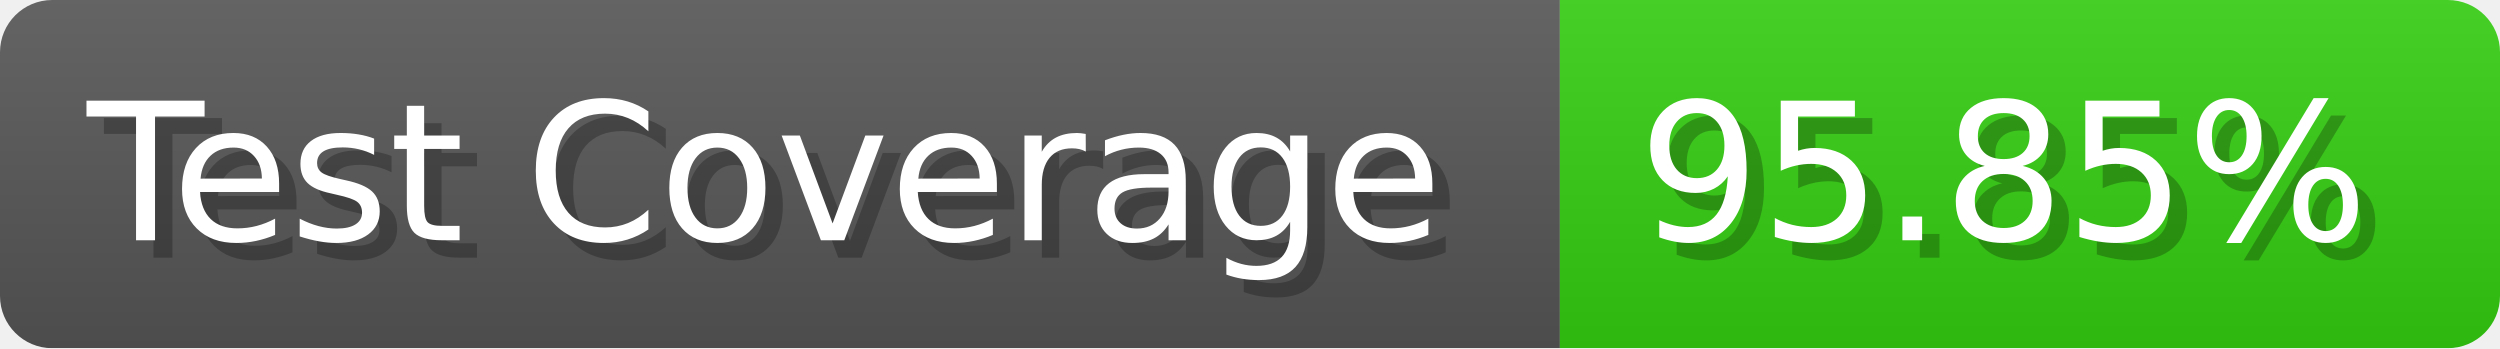
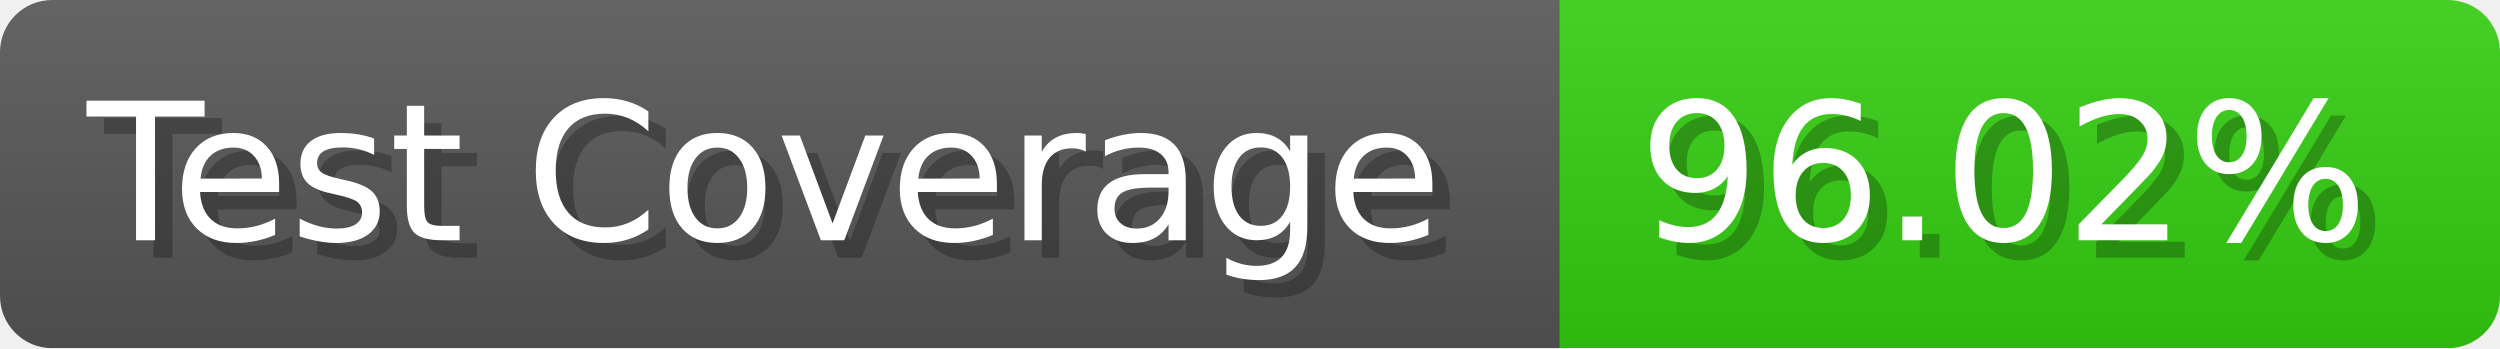
- <svg xmlns="http://www.w3.org/2000/svg" width="143.6" height="20" viewBox="0 0 1436 200" role="img" aria-label="Test Coverage: 95.85%">
+ <svg xmlns="http://www.w3.org/2000/svg" width="143.6" height="20" viewBox="0 0 1436 200" role="img" aria-label="Test Coverage: 96.02%">
  <linearGradient id="a" x2="0" y2="100%">
    <stop offset="0" stop-opacity=".1" stop-color="#EEE" />
    <stop offset="1" stop-opacity=".1" />
  </linearGradient>
  <mask id="m">
    <rect width="1436" height="200" rx="30" fill="#FFF" />
  </mask>
  <g mask="url(#m)">
    <rect width="896" height="200" fill="#555" />
    <rect width="540" height="200" fill="#3C1" x="896" />
    <rect width="1436" height="200" fill="url(#a)" />
  </g>
  <g aria-hidden="true" fill="#fff" text-anchor="start" font-family="Verdana,DejaVu Sans,sans-serif" font-size="110">
    <text x="60" y="148" textLength="796" fill="#000" opacity="0.25">Test Coverage</text>
    <text x="50" y="138" textLength="796">Test Coverage</text>
-     <text x="951" y="148" textLength="440" fill="#000" opacity="0.25">95.85%</text>
-     <text x="941" y="138" textLength="440">95.85%</text>
+     <text x="951" y="148" textLength="440" fill="#000" opacity="0.25">96.02%</text>
+     <text x="941" y="138" textLength="440">96.02%</text>
  </g>
</svg>
